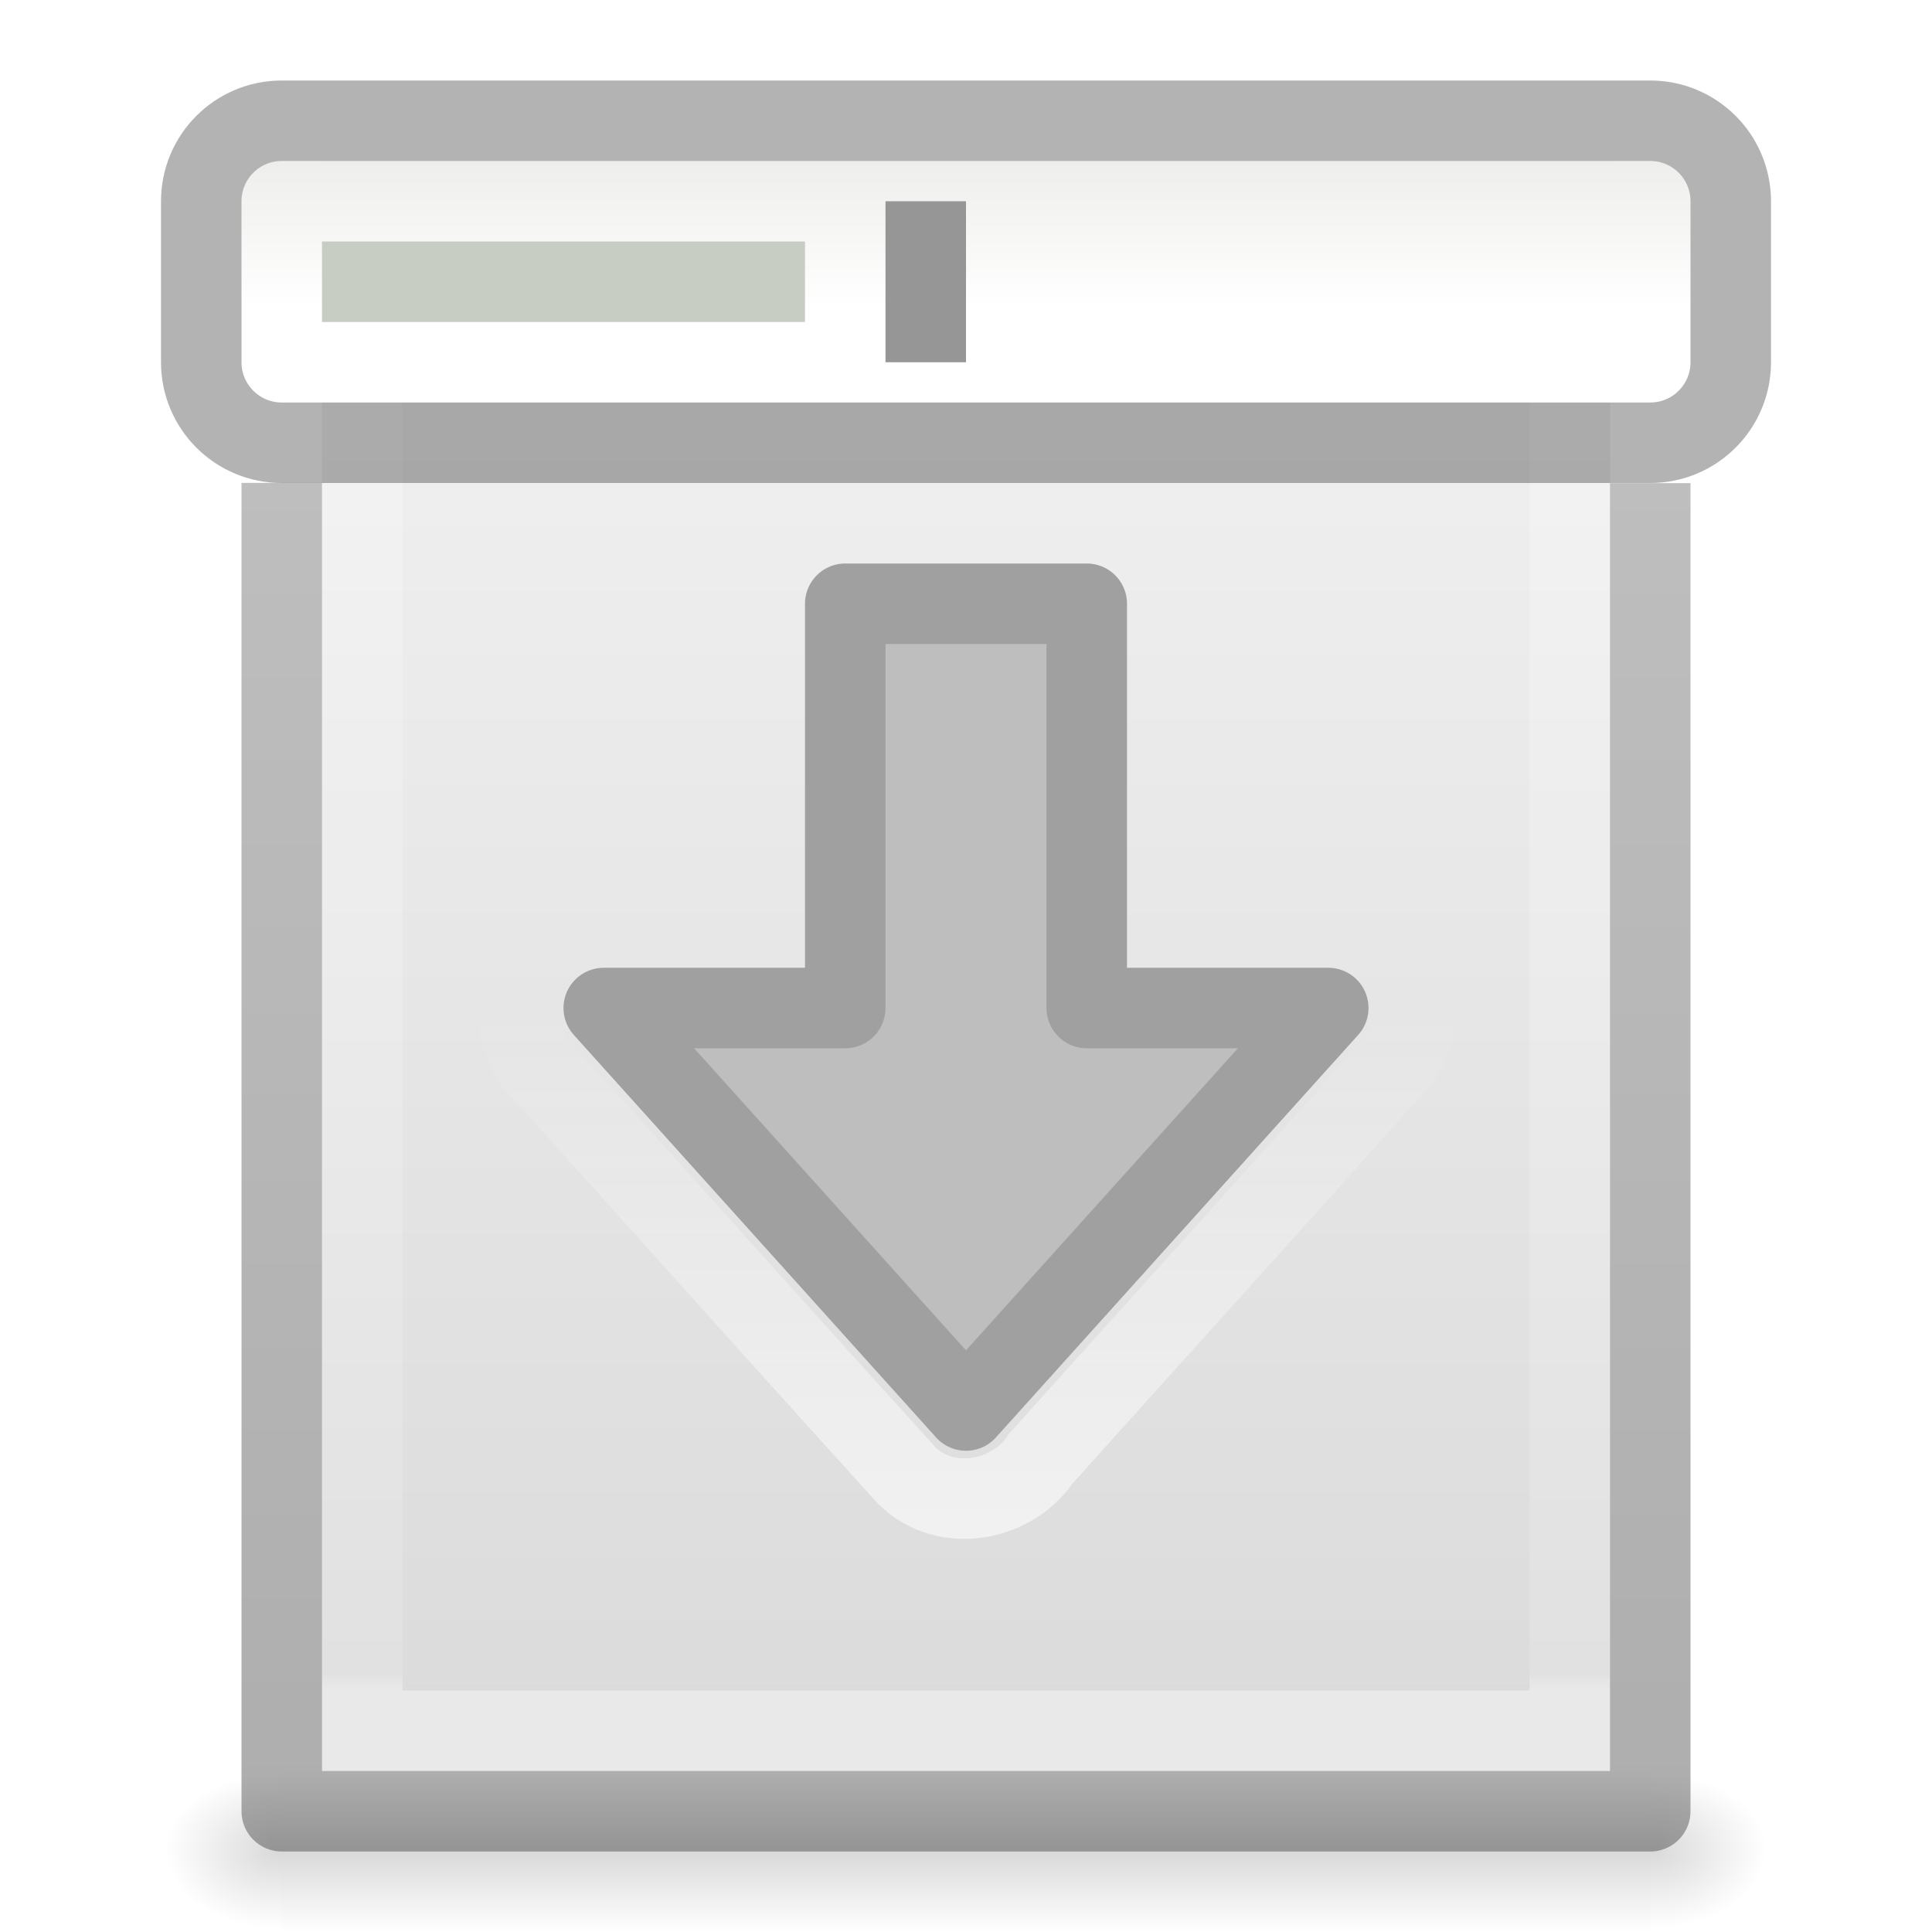
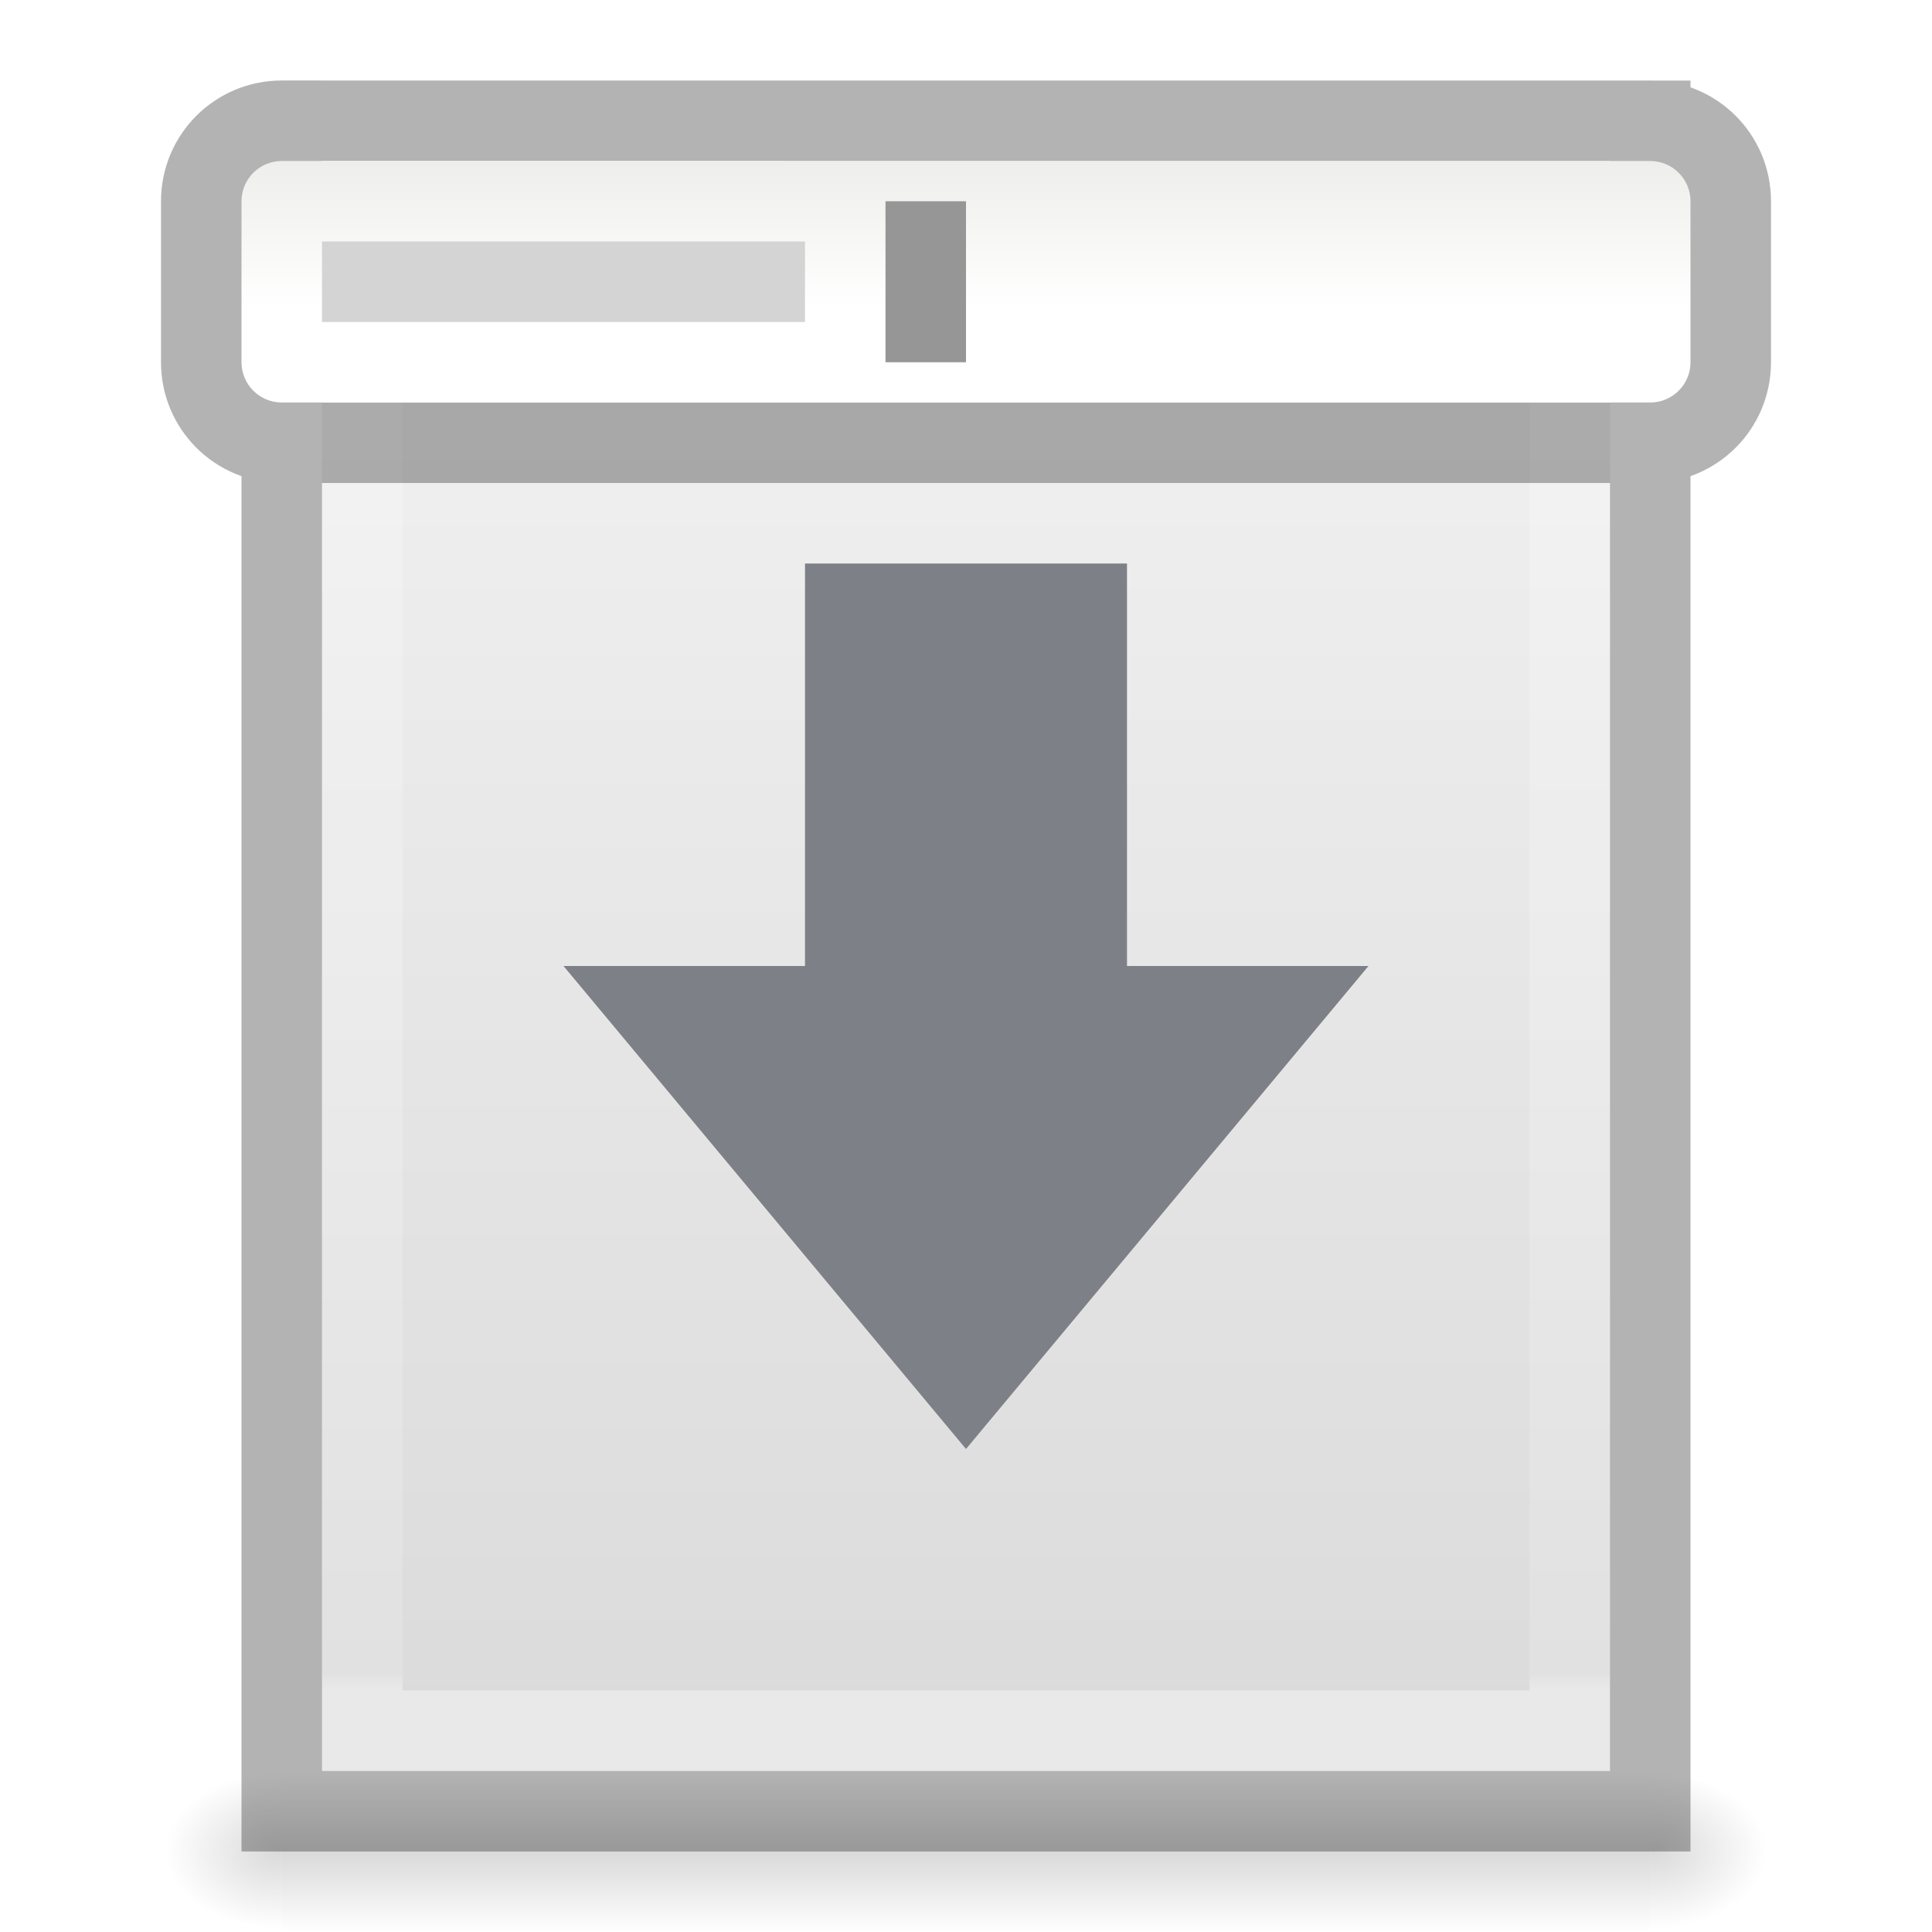
<svg xmlns="http://www.w3.org/2000/svg" xmlns:xlink="http://www.w3.org/1999/xlink" id="svg3828" height="24" width="24" version="1.1">
  <defs id="defs3830">
    <linearGradient id="linearGradient4417">
      <stop id="stop4419" style="stop-color:#ffffff;stop-opacity:1" offset="0" />
      <stop id="stop4421" style="stop-color:#ffffff;stop-opacity:0.235" offset="0.012" />
      <stop id="stop4423" style="stop-color:#ffffff;stop-opacity:0.157" offset="0.989" />
      <stop id="stop4425" style="stop-color:#ffffff;stop-opacity:0.392" offset="1" />
-     </linearGradient>
-     <linearGradient id="linearGradient4409">
-       <stop id="stop4411" offset="0" style="stop-color:#000000;stop-opacity:0.239" />
-       <stop id="stop4413" offset="1" style="stop-color:#000000;stop-opacity:0.318" />
    </linearGradient>
    <linearGradient id="linearGradient3600-4">
      <stop offset="0" style="stop-color:#f4f4f4;stop-opacity:1" id="stop3602-7" />
      <stop offset="1" style="stop-color:#dbdbdb;stop-opacity:1" id="stop3604-6" />
    </linearGradient>
    <linearGradient id="linearGradient5060">
      <stop offset="0" style="stop-color:#000000;stop-opacity:1" id="stop5062" />
      <stop offset="1" style="stop-color:#000000;stop-opacity:0" id="stop5064" />
    </linearGradient>
    <linearGradient id="linearGradient5048">
      <stop offset="0" style="stop-color:#000000;stop-opacity:0" id="stop5050" />
      <stop offset="0.5" style="stop-color:#000000;stop-opacity:1" id="stop5056" />
      <stop offset="1" style="stop-color:#000000;stop-opacity:0" id="stop5052" />
    </linearGradient>
    <linearGradient gradientTransform="matrix(0.4054051,0,0,0.5135135,2.269687,-0.3243195)" gradientUnits="userSpaceOnUse" xlink:href="#linearGradient4417" id="linearGradient3013" y2="41.507" x2="24" y1="6.583" x1="24" />
    <linearGradient gradientTransform="matrix(0.4571418,0,0,0.4345667,1.028596,0.9037228)" gradientUnits="userSpaceOnUse" xlink:href="#linearGradient3600-4" id="linearGradient3016" y2="47.013" x2="25.132" y1="0.985" x1="25.132" />
    <radialGradient gradientTransform="matrix(0.01204859,0,0,0.0082353,13.23879,18.98056)" gradientUnits="userSpaceOnUse" xlink:href="#linearGradient5060" id="radialGradient3021" fy="486.648" fx="605.714" r="117.143" cy="486.648" cx="605.714" />
    <radialGradient gradientTransform="matrix(-0.01204859,0,0,0.0082353,10.76121,18.98056)" gradientUnits="userSpaceOnUse" xlink:href="#linearGradient5060" id="radialGradient3024" fy="486.648" fx="605.714" r="117.143" cy="486.648" cx="605.714" />
    <linearGradient gradientTransform="matrix(0.0352071,0,0,0.0082353,-0.724852,18.98055)" gradientUnits="userSpaceOnUse" xlink:href="#linearGradient5048" id="linearGradient3027" y2="609.505" x2="302.857" y1="366.648" x1="302.857" />
-     <linearGradient gradientUnits="userSpaceOnUse" xlink:href="#linearGradient4299-652" id="linearGradient3022" y2="12.501" x2="11.704" y1="19.199" x1="11.704" />
-     <linearGradient id="linearGradient4299-652">
-       <stop offset="0" style="stop-color:#ffffff;stop-opacity:1" id="stop3618" />
-       <stop offset="1" style="stop-color:#ffffff;stop-opacity:0" id="stop3620" />
-     </linearGradient>
-     <linearGradient gradientUnits="userSpaceOnUse" y2="22.542" x2="16.57" y1="1.607" x1="16.57" id="linearGradient4415" xlink:href="#linearGradient4409" />
-     <linearGradient id="linearGradient3977">
-       <stop id="stop3979" style="stop-color:#ffffff;stop-opacity:1" offset="0" />
-       <stop id="stop3981" style="stop-color:#ffffff;stop-opacity:0.235" offset="0.036" />
-       <stop id="stop3983" style="stop-color:#ffffff;stop-opacity:0.157" offset="0.951" />
-       <stop id="stop3985" style="stop-color:#ffffff;stop-opacity:0.392" offset="1" />
-     </linearGradient>
-     <linearGradient x1="24" y1="5.564" x2="24" y2="43" id="linearGradient3013-0" xlink:href="#linearGradient3977" gradientUnits="userSpaceOnUse" gradientTransform="matrix(0.4054051,0,0,0.5135135,26.9052,-0.3243137)" />
-     <linearGradient x1="25.132" y1="0.985" x2="25.132" y2="47.013" id="linearGradient3016-6" xlink:href="#linearGradient3600-4" gradientUnits="userSpaceOnUse" gradientTransform="matrix(0.4857154,0,0,0.4562967,24.97834,0.3488676)" />
-     <radialGradient cx="605.714" cy="486.648" r="117.143" fx="605.714" fy="486.648" id="radialGradient3021-0" xlink:href="#linearGradient4409" gradientUnits="userSpaceOnUse" gradientTransform="matrix(0.01204859,0,0,0.0082353,37.87431,19.0787)" />
-     <radialGradient cx="605.714" cy="486.648" r="117.143" fx="605.714" fy="486.648" id="radialGradient3024-5" xlink:href="#linearGradient4409" gradientUnits="userSpaceOnUse" gradientTransform="matrix(-0.01204859,0,0,0.0082353,35.39672,19.0787)" />
-     <linearGradient x1="302.857" y1="366.648" x2="302.857" y2="609.505" id="linearGradient4481" xlink:href="#linearGradient5048" gradientUnits="userSpaceOnUse" gradientTransform="matrix(0.0352071,0,0,0.0082353,-0.724852,18.98055)" />
+     <linearGradient x1="21.478" y1="0.537" x2="21.478" y2="6.575" id="linearGradient3874" xlink:href="#linearGradient6451" gradientUnits="userSpaceOnUse" gradientTransform="matrix(0.45,0,0,0.3,0.9749986,1.85)" />
    <linearGradient id="linearGradient6451">
      <stop id="stop6453" style="stop-color:#eeeeec;stop-opacity:1" offset="0" />
      <stop id="stop6455" style="stop-color:#ffffff;stop-opacity:1" offset="1" />
    </linearGradient>
-     <linearGradient x1="21.478" y1="0.537" x2="21.478" y2="6.575" id="linearGradient3874" xlink:href="#linearGradient6451" gradientUnits="userSpaceOnUse" gradientTransform="matrix(0.45,0,0,0.3,0.9749986,1.85)" />
  </defs>
  <rect style="opacity:0.15;fill:url(#linearGradient3027);fill-opacity:1;fill-rule:nonzero;stroke:none;stroke-width:1;marker:none;visibility:visible;display:inline;overflow:visible" id="rect2879" y="22" x="3.5" height="2" width="17" />
  <path style="opacity:0.15;fill:url(#radialGradient3024);fill-opacity:1;fill-rule:nonzero;stroke:none;stroke-width:1;marker:none;visibility:visible;display:inline;overflow:visible" id="path2881" d="m 3.5,22 c 0,0 0,2 0,2 C 2.88,24.004 2,23.552 2,23 2,22.448 2.692,22 3.5,22 z" />
  <path style="opacity:0.15;fill:url(#radialGradient3021);fill-opacity:1;fill-rule:nonzero;stroke:none;stroke-width:1;marker:none;visibility:visible;display:inline;overflow:visible" id="path2883" d="m 20.5,22 c 0,0 0,2 0,2 0.62,0.004 1.5,-0.448 1.5,-1 0,-0.552 -0.692,-1 -1.5,-1 z" />
  <path style="display:inline;fill:url(#linearGradient3016);fill-opacity:1;stroke:none" id="path4160-3" d="m 4,2 c 3.666,0 16,0.001 16,0.001 L 20,22 C 20,22 9.333,22 4,22 4,15.333 4,8.667 4,2 Z" />
  <path style="fill:none;stroke:url(#linearGradient3013);stroke-width:1;stroke-linecap:round;stroke-linejoin:miter;stroke-miterlimit:4;stroke-opacity:1;stroke-dasharray:none;stroke-dashoffset:0" id="rect6741-1" d="m 19.5,21.5 -15,0 0,-19 L 19.5,2.5 z" />
-   <path style="display:inline;opacity:1;fill:none;stroke:url(#linearGradient4415);stroke-width:1;stroke-linecap:butt;stroke-linejoin:round;stroke-miterlimit:4;stroke-dasharray:none;stroke-dashoffset:0;stroke-opacity:1" id="path4160-3-1" d="m 20.5,6.001 2.1e-5,16.499 -17,0 0,-16.501" />
-   <path style="color:#000000;fill:#bebebe;fill-opacity:1;fill-rule:nonzero;stroke:#a0a0a0;stroke-width:1;stroke-linecap:round;stroke-linejoin:round;stroke-miterlimit:4;stroke-opacity:1;stroke-dasharray:none;stroke-dashoffset:0;marker:none;visibility:visible;display:inline;overflow:visible;enable-background:accumulate" id="path3288-2-2" d="m 16.5,12.522 -4.5,5 -4.5,-5 3,0 0,-5.022 3,0 0,5.022 z" />
-   <path style="opacity:0.6;color:#000000;fill:none;stroke:url(#linearGradient3022);stroke-width:1;stroke-linecap:round;stroke-linejoin:miter;stroke-miterlimit:4;stroke-opacity:1;stroke-dasharray:none;stroke-dashoffset:0;marker:none;visibility:visible;display:inline;overflow:visible;enable-background:accumulate" id="path3524" d="m 10.281,6.468 c -0.597,0.112 -0.916,0.737 -0.844,1.303 0,0.899 0,2.798 0,3.697 -0.579,0.037 -2.259,-0.146 -2.709,0.329 -0.466,0.453 -0.354,1.232 0.12,1.631 1.472,1.632 2.937,3.271 4.414,4.899 0.474,0.476 1.303,0.333 1.665,-0.205 1.482,-1.654 2.979,-3.295 4.451,-4.957 C 17.893,12.504 17.337,11.43 16.5,11.469 c -0.312,0 -1.625,0 -1.937,0 -0.004,-1.015 0.009,-3.031 -0.007,-4.045 -0.052,-0.635 -0.697,-1.036 -1.296,-0.955 -1.659,4.8e-5 -1.32,-6.5e-5 -2.979,0 z" />
+   <path style="color:#000000;display:inline;overflow:visible;visibility:visible;fill:#7e8087;fill-opacity:1;fill-rule:nonzero;stroke:none;stroke-width:1.123;stroke-linecap:round;stroke-linejoin:round;stroke-miterlimit:4;stroke-dasharray:none;stroke-dashoffset:0;stroke-opacity:1;marker:none;enable-background:accumulate" id="path3288-2-2-3" d="M 17,12 12,18 7,12 h 3 V 7 h 4 v 5 z" />
+   <path id="rect5480-5" style="display:inline;opacity:0.3;fill:none;stroke:#000000;stroke-width:1;stroke-linecap:butt;stroke-linejoin:miter;stroke-miterlimit:4;stroke-dasharray:none;stroke-dashoffset:0;stroke-opacity:1" d="m 3.5,1.5 h 17 c 0.554,0 1,0.446 1,1 v 2 c 0,0.554 -0.446,1 -1,1 h -17 c -0.554,0 -1,-0.446 -1,-1 v -2 c 0,-0.554 0.446,-1 1,-1 z m -3.99e-5,-4.31e-5 c 3.896,0 17,0.001 17,0.001 l 2.1e-5,20.999 c 0,0 -11.333,0 -17,0 0,-7 0,-14 0,-21 z" />
  <rect style="display:inline;fill:url(#linearGradient3874);fill-opacity:1;stroke:none" id="rect5480" y="2" x="3" ry="0.5" rx="0.5" height="3" width="18" />
-   <rect style="display:inline;fill:#c8cdc3;fill-opacity:1;stroke:none" id="rect6467" y="3" x="4" height="1" width="6" />
+   <rect style="display:inline;fill:#d4d4d4;fill-opacity:1;stroke:none" id="rect6467" y="3" x="4" height="1" width="6" />
  <rect style="display:inline;fill:#969696;fill-opacity:1;stroke:none" id="rect6469" y="2.5" x="11" height="2" width="1" />
-   <rect style="display:inline;opacity:0.3;fill:none;stroke:#000000;stroke-width:1;stroke-linecap:butt;stroke-linejoin:miter;stroke-miterlimit:4;stroke-dasharray:none;stroke-dashoffset:0;stroke-opacity:1" id="rect5480-5" y="1.5" x="2.5" ry="1" rx="1" height="4" width="19" />
</svg>
